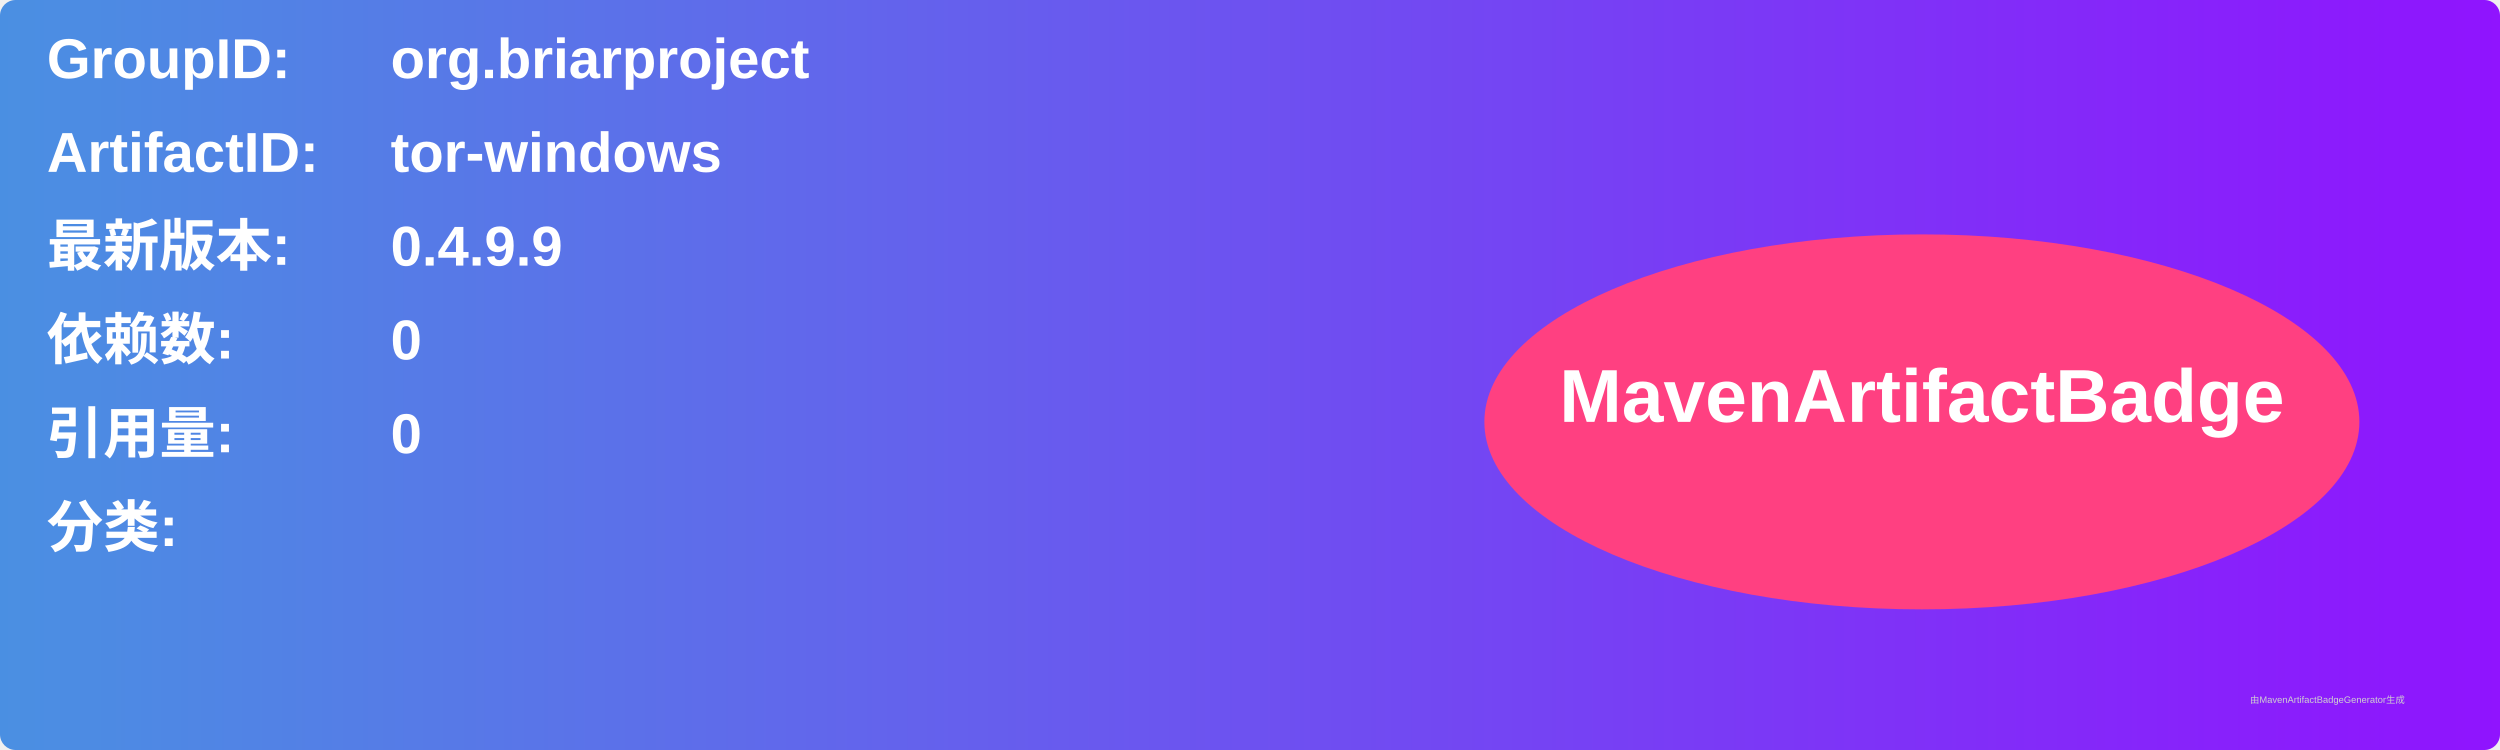
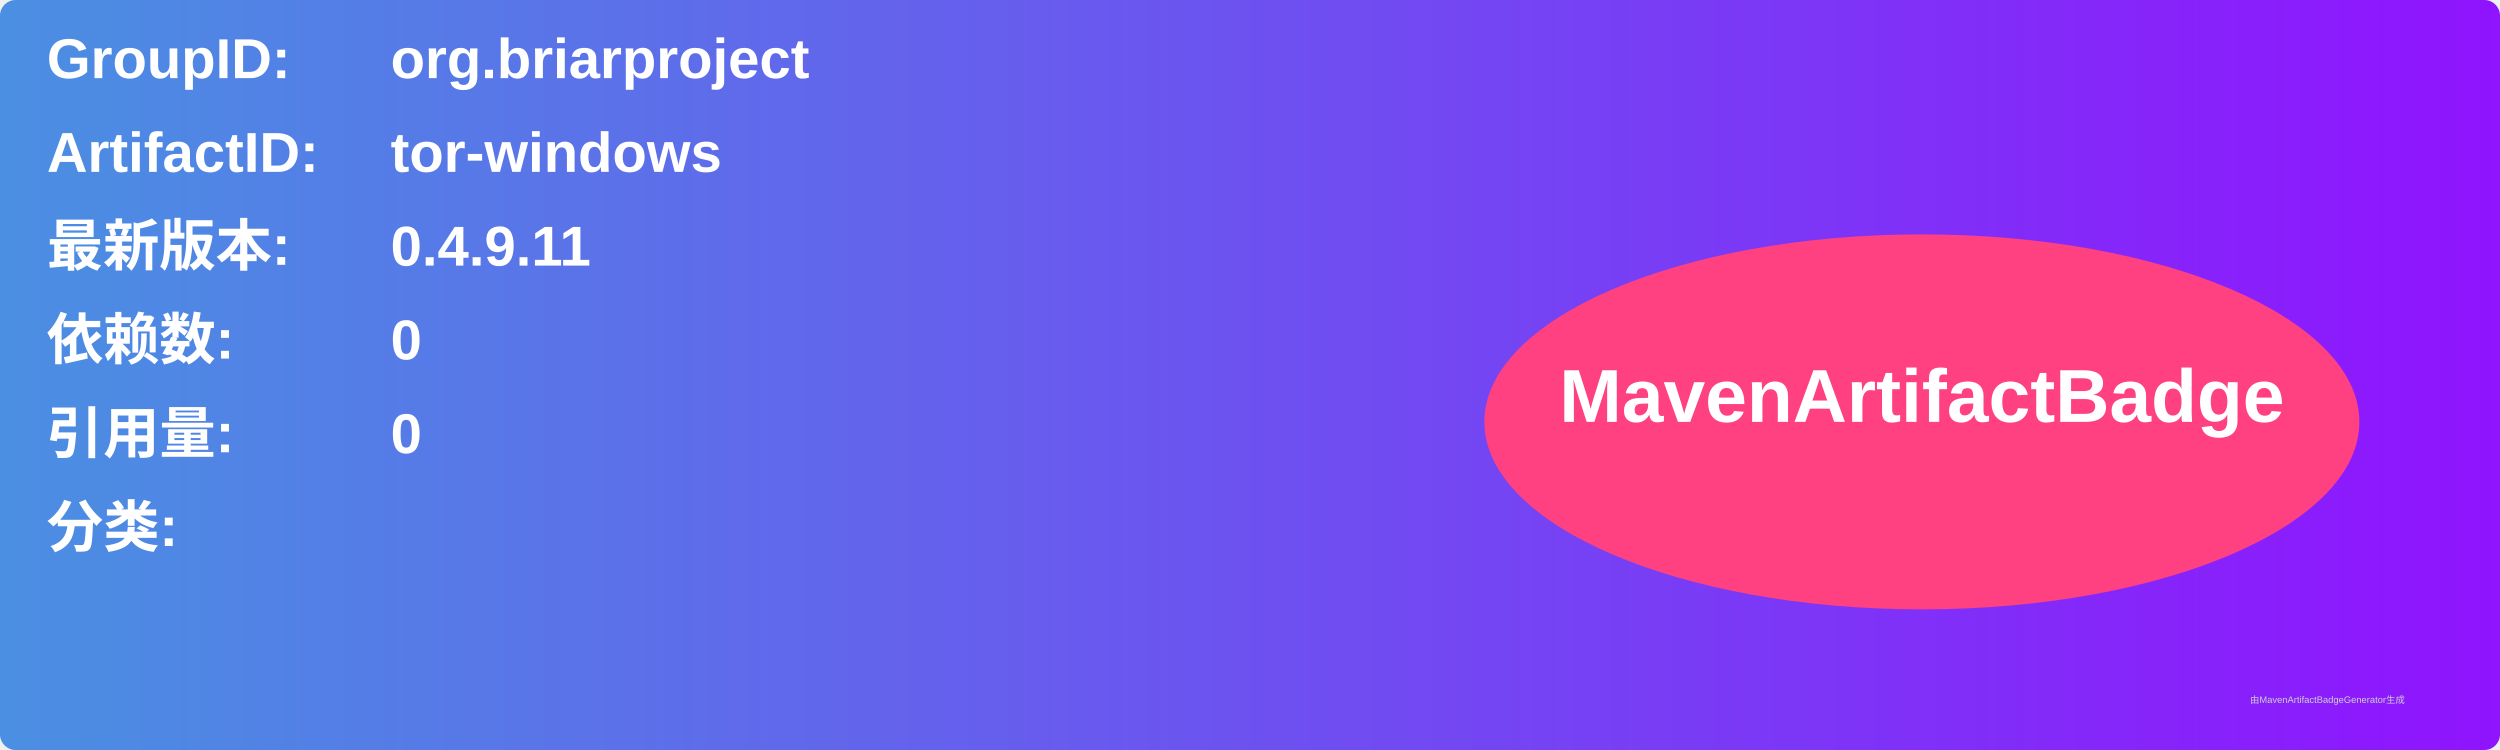
<svg xmlns="http://www.w3.org/2000/svg" width="800" height="240" viewBox="0 0 800 240">
  <linearGradient id="grad" x1="0%" y1="0%" x2="100%" y2="0%">
    <stop offset="0%" stop-color="#4a90e2" />
    <stop offset="100%" stop-color="#9013fe" />
  </linearGradient>
  <rect width="100%" height="100%" rx="5" ry="5" fill="url(#grad)" />
  <g transform="translate(15, 15)">
    <text x="0" y="10" font-family="Arial" font-size="18" fill="white" font-weight="bold" width="260">GroupID:</text>
    <text x="110" y="10" font-family="Arial" font-size="18" fill="white" font-weight="bold" width="460">org.briarproject</text>
    <text x="0" y="40" font-family="Arial" font-size="18" fill="white" font-weight="bold" width="260">ArtifactID:</text>
    <text x="110" y="40" font-family="Arial" font-size="18" fill="white" font-weight="bold" width="460">tor-windows</text>
    <text x="0" y="70" font-family="Arial" font-size="18" fill="white" font-weight="bold">最新版本:</text>
    <text x="110" y="70" font-family="Arial" font-size="18" fill="white" font-weight="bold">
-       <tspan font-weight="bold">0.4.9.9</tspan>
+       <tspan font-weight="bold">0.4.9.11</tspan>
    </text>
    <text x="0" y="100" font-family="Arial" font-size="18" fill="white" font-weight="bold">依赖数: </text>
    <text x="110" y="100" font-family="Arial" font-size="18" fill="white">
      <tspan font-weight="bold">0</tspan>
    </text>
    <text x="0" y="130" font-family="Arial" font-size="18" fill="white" font-weight="bold">引用量: </text>
    <text x="110" y="130" font-family="Arial" font-size="18" fill="white">
      <tspan font-weight="bold">0</tspan>
    </text>
    <text x="0" y="160" font-family="Arial" font-size="18" fill="white" font-weight="bold">分类:</text>
    <text x="10" y="190" font-family="Arial" font-size="10" fill="white">
      <tspan font-weight="bold" />
    </text>
    <ellipse cx="600" cy="120" rx="140" ry="60" fill="#ff4081" />
    <text x="600" y="120" text-anchor="middle" font-family="Arial" font-size="24" fill="white" font-weight="bold">MavenArtifactBadge</text>
  </g>
  <text x="720" y="225" font-family="Arial" font-size="3" fill="#d0d0d0">由MavenArtifactBadgeGenerator生成</text>
</svg>
